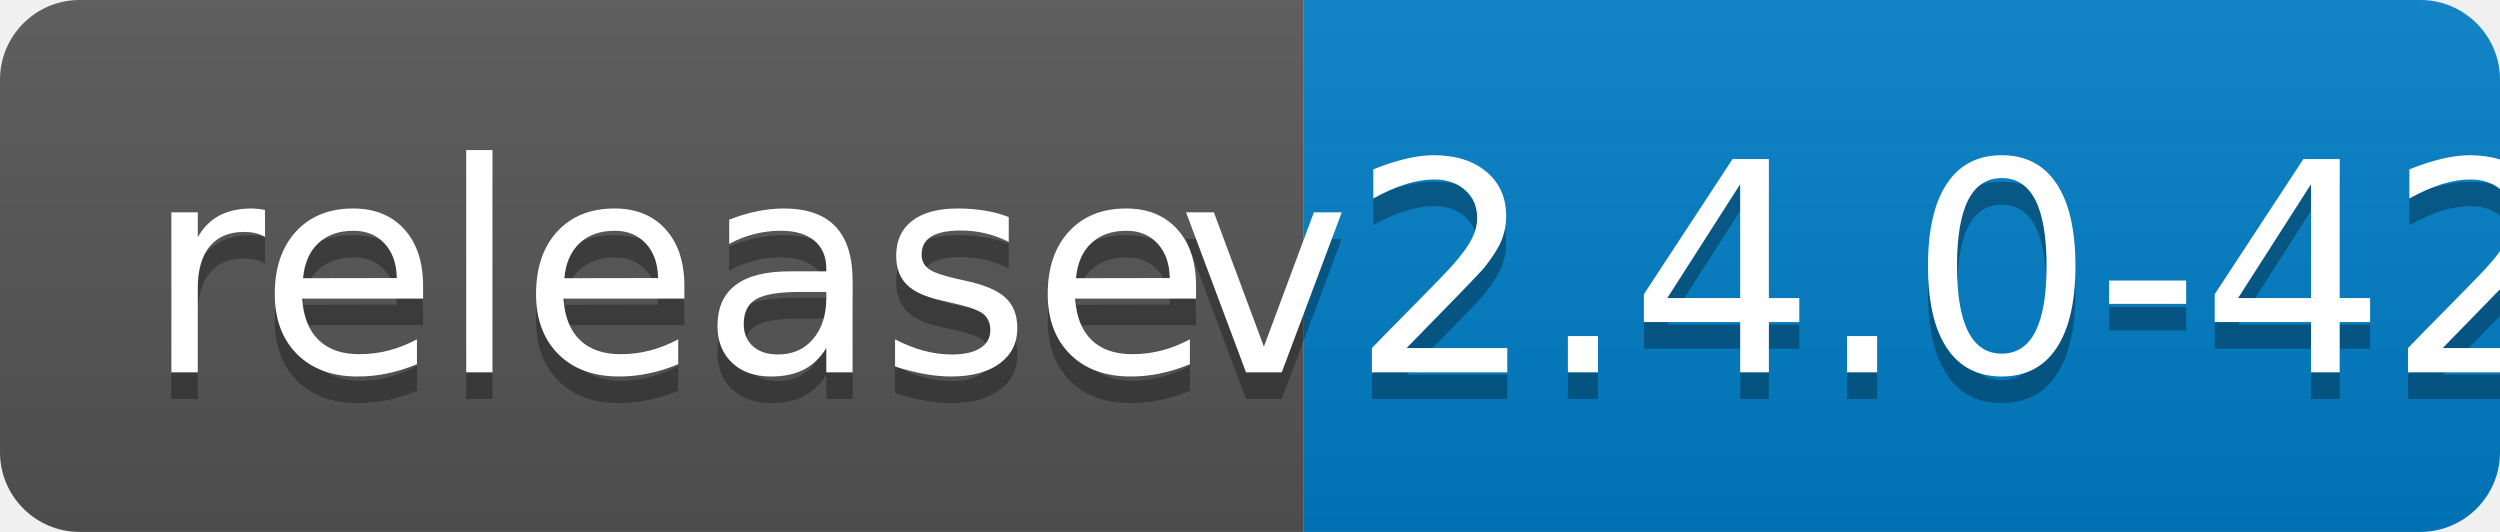
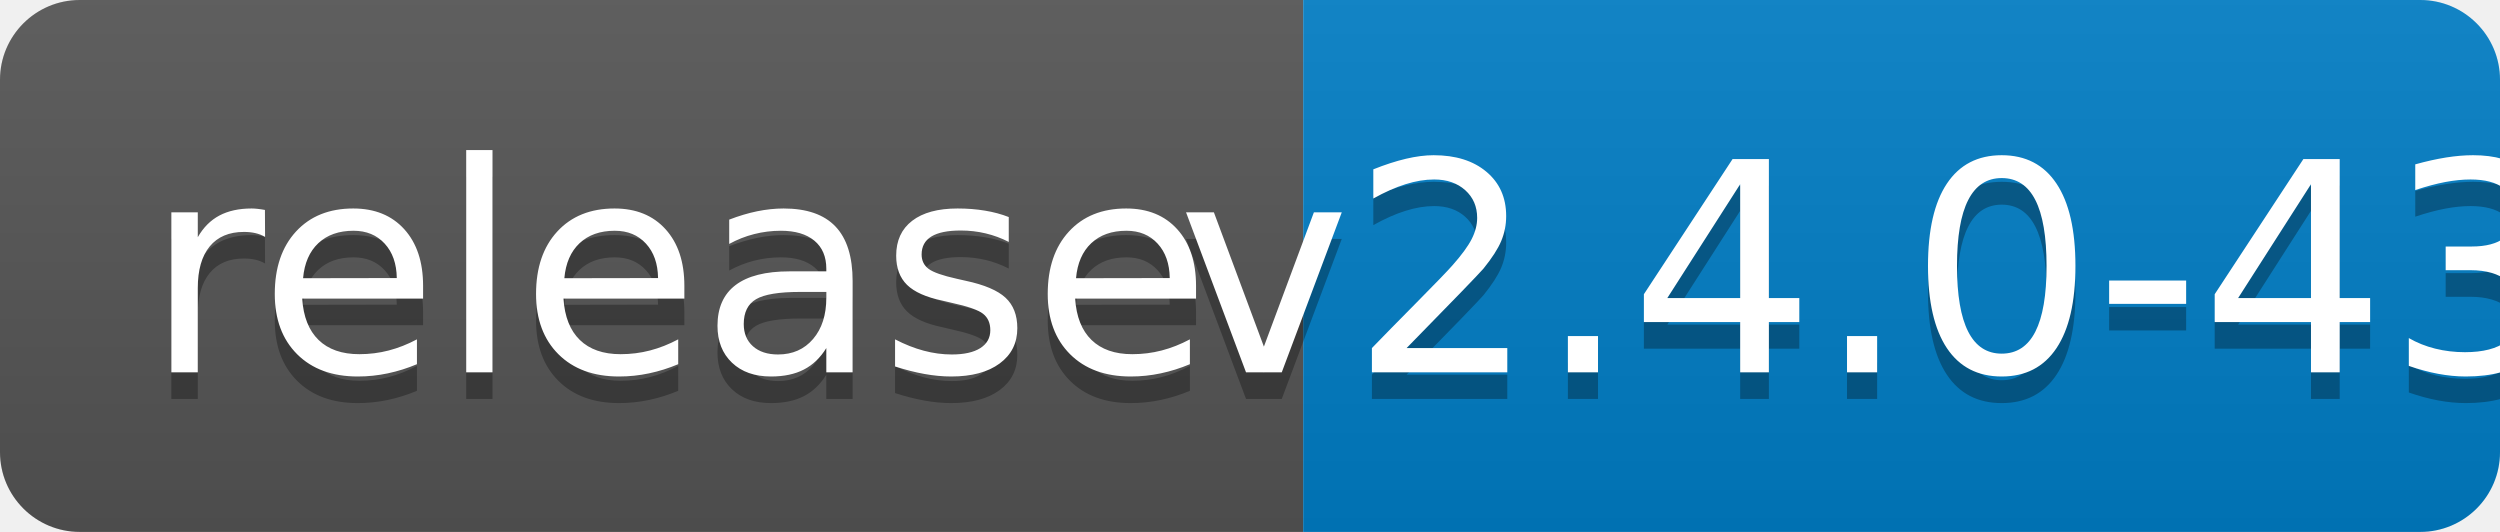
<svg xmlns="http://www.w3.org/2000/svg" width="94" height="20">
  <linearGradient id="b" x2="0" y2="100%">
    <stop offset="0" stop-color="#bbb" stop-opacity=".1" />
    <stop offset="1" stop-opacity=".1" />
  </linearGradient>
  <clipPath id="a">
    <rect width="94" height="20" rx="3" fill="#fff" />
  </clipPath>
  <g clip-path="url(#a)">
    <path fill="#555" d="M0 0h49v20H0z" />
    <path fill="#007ec6" d="M49 0h45v20H49z" />
    <path fill="url(#b)" d="M0 0h94v20H0z" />
  </g>
  <g fill="#fff" text-anchor="middle" font-family="DejaVu Sans,Verdana,Geneva,sans-serif" font-size="110">
    <text x="255" y="150" fill="#010101" fill-opacity=".3" transform="scale(.1)" textLength="390">release</text>
    <text x="255" y="140" transform="scale(.1)" textLength="390">release</text>
-     <text x="705" y="150" fill="#010101" fill-opacity=".3" transform="scale(.1)" textLength="350">v2.4.0-42</text>
-     <text x="705" y="140" transform="scale(.1)" textLength="350">v2.4.0-42</text>
+     <text x="705" y="150" fill="#010101" fill-opacity=".3" transform="scale(.1)" textLength="350">v2.4.0-43</text>
+     <text x="705" y="140" transform="scale(.1)" textLength="350">v2.4.0-43</text>
  </g>
</svg>
